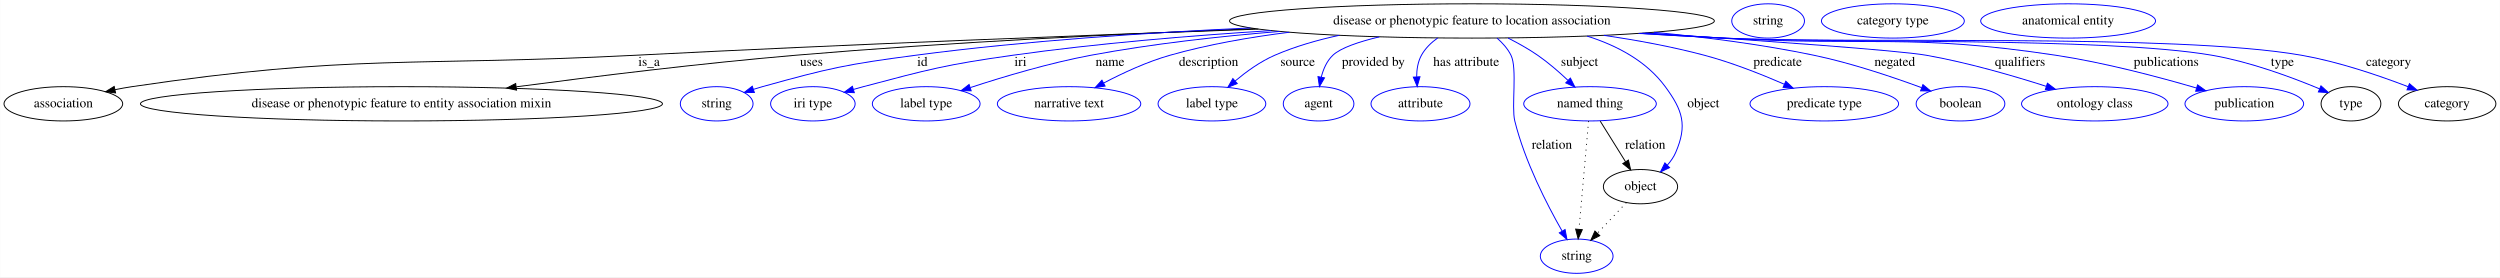
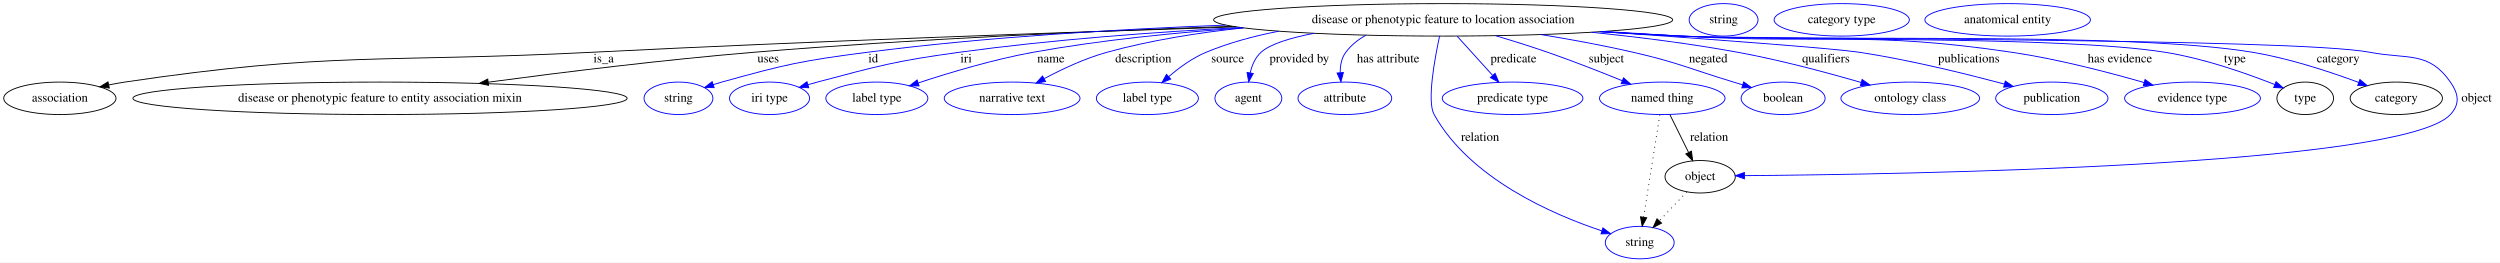
- <svg xmlns="http://www.w3.org/2000/svg" width="2625pt" height="291pt" viewBox="0.00 0.00 2624.74 291.00">
+ <svg xmlns="http://www.w3.org/2000/svg" width="2772pt" height="291pt" viewBox="0.00 0.00 2772.39 291.00">
  <g id="graph0" class="graph" transform="scale(1 1) rotate(0) translate(4 287)">
-     <polygon fill="white" stroke="transparent" points="-4,4 -4,-287 2620.74,-287 2620.74,4 -4,4" />
+     <polygon fill="white" stroke="transparent" points="-4,4 -4,-287 2768.39,-287 2768.39,4 -4,4" />
    <g id="node1" class="node">
-       <ellipse fill="none" stroke="black" cx="1541.39" cy="-265" rx="254.55" ry="18" />
-       <text text-anchor="middle" x="1541.39" y="-261.3" font-family="Times,serif" font-size="14.00">disease or phenotypic feature to location association</text>
+       <ellipse fill="none" stroke="black" cx="1596.39" cy="-265" rx="254.55" ry="18" />
+       <text text-anchor="middle" x="1596.39" y="-261.3" font-family="Times,serif" font-size="14.00">disease or phenotypic feature to location association</text>
    </g>
    <g id="node2" class="node">
      <ellipse fill="none" stroke="black" cx="62.39" cy="-178" rx="62.29" ry="18" />
      <text text-anchor="middle" x="62.39" y="-174.3" font-family="Times,serif" font-size="14.00">association</text>
    </g>
    <g id="edge1" class="edge">
-       <path fill="none" stroke="black" d="M1317.14,-256.45C1139.69,-250.14 885.64,-240.36 663.39,-229 428.13,-216.97 367.42,-230.52 134.39,-196 128.62,-195.14 122.62,-194.06 116.66,-192.84" />
-       <polygon fill="black" stroke="black" points="117.23,-189.39 106.72,-190.71 115.76,-196.23 117.23,-189.39" />
-       <text text-anchor="middle" x="677.39" y="-217.8" font-family="Times,serif" font-size="14.00">is_a</text>
+       <path fill="none" stroke="black" d="M1366.69,-257.21C1175.28,-251.14 895.5,-241.31 651.39,-229 421.44,-217.4 362.13,-229.91 134.39,-196 128.62,-195.14 122.62,-194.05 116.66,-192.84" />
+       <polygon fill="black" stroke="black" points="117.23,-189.38 106.72,-190.7 115.76,-196.22 117.23,-189.38" />
+       <text text-anchor="middle" x="665.39" y="-217.8" font-family="Times,serif" font-size="14.00">is_a</text>
    </g>
    <g id="node3" class="node">
      <ellipse fill="none" stroke="black" cx="417.39" cy="-178" rx="274.05" ry="18" />
      <text text-anchor="middle" x="417.39" y="-174.3" font-family="Times,serif" font-size="14.00">disease or phenotypic feature to entity association mixin</text>
    </g>
    <g id="edge2" class="edge">
-       <path fill="none" stroke="black" d="M1313.7,-256.89C1174.28,-251.51 992.33,-242.67 831.39,-229 732.37,-220.59 620.5,-206.82 538.04,-195.86" />
-       <polygon fill="black" stroke="black" points="538.25,-192.36 527.88,-194.5 537.33,-199.3 538.25,-192.36" />
+       <path fill="none" stroke="black" d="M1362.58,-257.82C1210.97,-252.69 1009.27,-243.79 831.39,-229 732.08,-220.74 619.87,-206.91 537.35,-195.88" />
+       <polygon fill="black" stroke="black" points="537.81,-192.41 527.43,-194.55 536.88,-199.35 537.81,-192.41" />
      <text text-anchor="middle" x="847.89" y="-217.8" font-family="Times,serif" font-size="14.00">uses</text>
    </g>
    <g id="node4" class="node">
      <ellipse fill="none" stroke="blue" cx="748.39" cy="-178" rx="38.19" ry="18" />
      <text text-anchor="middle" x="748.39" y="-174.3" font-family="Times,serif" font-size="14.00">string</text>
    </g>
    <g id="edge3" class="edge">
-       <path fill="none" stroke="blue" d="M1308.7,-257.65C1201.4,-252.78 1072.57,-244.18 957.39,-229 884.98,-219.46 866.77,-215.57 796.39,-196 793.29,-195.14 790.09,-194.17 786.89,-193.15" />
+       <path fill="none" stroke="blue" d="M1355.15,-259.18C1235.19,-254.65 1088.24,-245.9 957.39,-229 884.95,-219.64 866.77,-215.57 796.39,-196 793.29,-195.14 790.09,-194.17 786.89,-193.15" />
      <polygon fill="blue" stroke="blue" points="787.97,-189.83 777.38,-189.99 785.76,-196.47 787.97,-189.83" />
      <text text-anchor="middle" x="964.39" y="-217.8" font-family="Times,serif" font-size="14.00">id</text>
    </g>
    <g id="node5" class="node">
      <ellipse fill="none" stroke="blue" cx="849.39" cy="-178" rx="44.39" ry="18" />
      <text text-anchor="middle" x="849.39" y="-174.3" font-family="Times,serif" font-size="14.00">iri type</text>
    </g>
    <g id="edge4" class="edge">
-       <path fill="none" stroke="blue" d="M1330.47,-254.86C1245.93,-249.58 1147.77,-241.44 1059.39,-229 988.79,-219.06 971.32,-214.25 902.39,-196 899.02,-195.11 895.55,-194.13 892.07,-193.11" />
+       <path fill="none" stroke="blue" d="M1371.64,-256.48C1275.19,-251.41 1161.44,-242.98 1059.39,-229 988.75,-219.32 971.32,-214.25 902.39,-196 899.02,-195.11 895.55,-194.13 892.07,-193.11" />
      <polygon fill="blue" stroke="blue" points="892.9,-189.7 882.32,-190.14 890.87,-196.4 892.9,-189.7" />
      <text text-anchor="middle" x="1067.39" y="-217.8" font-family="Times,serif" font-size="14.00">iri</text>
    </g>
    <g id="node6" class="node">
      <ellipse fill="none" stroke="blue" cx="968.39" cy="-178" rx="56.59" ry="18" />
      <text text-anchor="middle" x="968.39" y="-174.3" font-family="Times,serif" font-size="14.00">label type</text>
    </g>
    <g id="edge5" class="edge">
-       <path fill="none" stroke="blue" d="M1339.43,-253.99C1275.72,-248.79 1205.3,-240.91 1141.39,-229 1097.76,-220.86 1049.31,-206.37 1014.81,-195.08" />
-       <polygon fill="blue" stroke="blue" points="1015.61,-191.66 1005.02,-191.84 1013.41,-198.3 1015.61,-191.66" />
+       <path fill="none" stroke="blue" d="M1374.8,-256.07C1300.22,-250.98 1216.82,-242.65 1141.39,-229 1097.57,-221.07 1048.96,-206.48 1014.45,-195.11" />
+       <polygon fill="blue" stroke="blue" points="1015.26,-191.68 1004.66,-191.84 1013.04,-198.32 1015.26,-191.68" />
      <text text-anchor="middle" x="1161.39" y="-217.8" font-family="Times,serif" font-size="14.00">name</text>
    </g>
    <g id="node7" class="node">
      <ellipse fill="none" stroke="blue" cx="1118.39" cy="-178" rx="75.29" ry="18" />
      <text text-anchor="middle" x="1118.39" y="-174.3" font-family="Times,serif" font-size="14.00">narrative text</text>
    </g>
    <g id="edge6" class="edge">
-       <path fill="none" stroke="blue" d="M1349.59,-253.13C1307.82,-247.92 1264.22,-240.25 1224.39,-229 1200.22,-222.17 1174.71,-210.3 1154.78,-199.84" />
-       <polygon fill="blue" stroke="blue" points="1156.22,-196.64 1145.75,-195 1152.91,-202.81 1156.22,-196.64" />
-       <text text-anchor="middle" x="1264.89" y="-217.8" font-family="Times,serif" font-size="14.00">description</text>
+       <path fill="none" stroke="blue" d="M1374.65,-256.06C1324.31,-250.72 1271.52,-242.27 1223.39,-229 1199.2,-222.33 1173.74,-210.35 1153.95,-199.78" />
+       <polygon fill="blue" stroke="blue" points="1155.46,-196.62 1145.01,-194.9 1152.11,-202.76 1155.46,-196.62" />
+       <text text-anchor="middle" x="1263.89" y="-217.8" font-family="Times,serif" font-size="14.00">description</text>
    </g>
    <g id="node8" class="node">
      <ellipse fill="none" stroke="blue" cx="1268.39" cy="-178" rx="56.59" ry="18" />
      <text text-anchor="middle" x="1268.39" y="-174.3" font-family="Times,serif" font-size="14.00">label type</text>
    </g>
    <g id="edge7" class="edge">
-       <path fill="none" stroke="blue" d="M1402.05,-249.91C1378.9,-244.91 1355.56,-238.15 1334.39,-229 1319.28,-222.47 1304.47,-211.77 1292.73,-201.94" />
-       <polygon fill="blue" stroke="blue" points="1294.97,-199.25 1285.12,-195.34 1290.38,-204.53 1294.97,-199.25" />
-       <text text-anchor="middle" x="1358.39" y="-217.8" font-family="Times,serif" font-size="14.00">source</text>
+       <path fill="none" stroke="blue" d="M1414.14,-252.39C1386.45,-247.04 1358.7,-239.52 1333.39,-229 1318.23,-222.69 1303.53,-211.92 1291.96,-201.98" />
+       <polygon fill="blue" stroke="blue" points="1294.27,-199.35 1284.48,-195.3 1289.6,-204.57 1294.27,-199.35" />
+       <text text-anchor="middle" x="1357.39" y="-217.8" font-family="Times,serif" font-size="14.00">source</text>
    </g>
    <g id="node9" class="node">
      <ellipse fill="none" stroke="blue" cx="1380.39" cy="-178" rx="37.09" ry="18" />
      <text text-anchor="middle" x="1380.39" y="-174.3" font-family="Times,serif" font-size="14.00">agent</text>
    </g>
    <g id="edge8" class="edge">
-       <path fill="none" stroke="blue" d="M1444.15,-248.29C1422.47,-243.1 1403.49,-236.65 1395.39,-229 1389.03,-222.98 1385.33,-214.38 1383.19,-206" />
-       <polygon fill="blue" stroke="blue" points="1386.61,-205.24 1381.29,-196.08 1379.74,-206.56 1386.61,-205.24" />
-       <text text-anchor="middle" x="1437.89" y="-217.8" font-family="Times,serif" font-size="14.00">provided by</text>
+       <path fill="none" stroke="blue" d="M1453.14,-250.07C1426.89,-245.01 1404.56,-238.19 1394.39,-229 1387.93,-223.16 1384.35,-214.6 1382.4,-206.2" />
+       <polygon fill="blue" stroke="blue" points="1385.83,-205.53 1380.74,-196.24 1378.93,-206.68 1385.83,-205.53" />
+       <text text-anchor="middle" x="1436.89" y="-217.8" font-family="Times,serif" font-size="14.00">provided by</text>
    </g>
    <g id="node10" class="node">
      <ellipse fill="none" stroke="blue" cx="1487.39" cy="-178" rx="51.99" ry="18" />
      <text text-anchor="middle" x="1487.39" y="-174.3" font-family="Times,serif" font-size="14.00">attribute</text>
    </g>
    <g id="edge9" class="edge">
-       <path fill="none" stroke="blue" d="M1505.36,-247.11C1498.59,-242.25 1492.39,-236.24 1488.39,-229 1484.65,-222.2 1483.4,-214.06 1483.35,-206.33" />
-       <polygon fill="blue" stroke="blue" points="1486.86,-206.41 1483.92,-196.23 1479.87,-206.02 1486.86,-206.41" />
+       <path fill="none" stroke="blue" d="M1510.82,-248C1502.12,-243.19 1494.33,-236.99 1488.39,-229 1483.64,-222.6 1482.17,-214.36 1482.24,-206.43" />
+       <polygon fill="blue" stroke="blue" points="1485.73,-206.6 1483.06,-196.35 1478.76,-206.03 1485.73,-206.6" />
      <text text-anchor="middle" x="1535.39" y="-217.8" font-family="Times,serif" font-size="14.00">has attribute</text>
    </g>
    <g id="node11" class="node">
-       <ellipse fill="none" stroke="blue" cx="1665.39" cy="-178" rx="69.59" ry="18" />
-       <text text-anchor="middle" x="1665.39" y="-174.3" font-family="Times,serif" font-size="14.00">named thing</text>
+       <ellipse fill="none" stroke="blue" cx="1839.39" cy="-178" rx="69.59" ry="18" />
+       <text text-anchor="middle" x="1839.39" y="-174.3" font-family="Times,serif" font-size="14.00">named thing</text>
    </g>
    <g id="edge10" class="edge">
-       <path fill="none" stroke="blue" d="M1579.33,-247.05C1589.72,-241.8 1600.77,-235.63 1610.39,-229 1621.52,-221.33 1632.74,-211.57 1642.12,-202.72" />
-       <polygon fill="blue" stroke="blue" points="1644.77,-205.02 1649.53,-195.56 1639.9,-199.99 1644.77,-205.02" />
-       <text text-anchor="middle" x="1654.39" y="-217.8" font-family="Times,serif" font-size="14.00">subject</text>
+       <path fill="none" stroke="blue" d="M1654.82,-247.39C1673.33,-241.86 1693.81,-235.45 1712.39,-229 1740.16,-219.36 1770.83,-207.33 1795.08,-197.48" />
+       <polygon fill="blue" stroke="blue" points="1796.44,-200.7 1804.37,-193.68 1793.79,-194.22 1796.44,-200.7" />
+       <text text-anchor="middle" x="1777.39" y="-217.8" font-family="Times,serif" font-size="14.00">subject</text>
    </g>
    <g id="node12" class="node">
-       <ellipse fill="none" stroke="blue" cx="1911.39" cy="-178" rx="77.99" ry="18" />
-       <text text-anchor="middle" x="1911.39" y="-174.3" font-family="Times,serif" font-size="14.00">predicate type</text>
+       <ellipse fill="none" stroke="blue" cx="1673.39" cy="-178" rx="77.99" ry="18" />
+       <text text-anchor="middle" x="1673.39" y="-174.3" font-family="Times,serif" font-size="14.00">predicate type</text>
    </g>
    <g id="edge11" class="edge">
-       <path fill="none" stroke="blue" d="M1679.97,-249.89C1714.72,-244.78 1751.69,-237.97 1785.39,-229 1814.21,-221.33 1845.36,-209.01 1869.48,-198.52" />
-       <polygon fill="blue" stroke="blue" points="1870.96,-201.69 1878.69,-194.45 1868.13,-195.29 1870.96,-201.69" />
-       <text text-anchor="middle" x="1862.39" y="-217.8" font-family="Times,serif" font-size="14.00">predicate</text>
+       <path fill="none" stroke="blue" d="M1611.98,-246.8C1623.22,-234.39 1638.56,-217.46 1651.09,-203.62" />
+       <polygon fill="blue" stroke="blue" points="1653.98,-205.65 1658.1,-195.89 1648.79,-200.95 1653.98,-205.65" />
+       <text text-anchor="middle" x="1674.39" y="-217.8" font-family="Times,serif" font-size="14.00">predicate</text>
    </g>
    <g id="node13" class="node">
-       <ellipse fill="none" stroke="blue" cx="1651.39" cy="-18" rx="38.19" ry="18" />
-       <text text-anchor="middle" x="1651.39" y="-14.3" font-family="Times,serif" font-size="14.00">string</text>
+       <ellipse fill="none" stroke="blue" cx="1814.39" cy="-18" rx="38.19" ry="18" />
+       <text text-anchor="middle" x="1814.39" y="-14.3" font-family="Times,serif" font-size="14.00">string</text>
    </g>
    <g id="edge12" class="edge">
-       <path fill="none" stroke="blue" d="M1567.74,-247C1573.55,-241.93 1578.98,-235.87 1582.39,-229 1589.23,-215.24 1582.71,-174.91 1586.39,-160 1596.92,-117.4 1620.35,-71.96 1636.01,-44.52" />
-       <polygon fill="blue" stroke="blue" points="1639.19,-46 1641.19,-35.6 1633.14,-42.48 1639.19,-46" />
-       <text text-anchor="middle" x="1625.39" y="-130.8" font-family="Times,serif" font-size="14.00">relation</text>
+       <path fill="none" stroke="blue" d="M1592.45,-246.99C1586.9,-221.41 1578.31,-174.5 1586.39,-160 1626.07,-88.82 1718.14,-49.04 1772.37,-31.02" />
+       <polygon fill="blue" stroke="blue" points="1773.59,-34.3 1782.03,-27.9 1771.44,-27.64 1773.59,-34.3" />
+       <text text-anchor="middle" x="1637.39" y="-130.8" font-family="Times,serif" font-size="14.00">relation</text>
    </g>
    <g id="node14" class="node">
-       <ellipse fill="none" stroke="blue" cx="2054.39" cy="-178" rx="46.59" ry="18" />
-       <text text-anchor="middle" x="2054.39" y="-174.3" font-family="Times,serif" font-size="14.00">boolean</text>
+       <ellipse fill="none" stroke="blue" cx="1973.39" cy="-178" rx="46.59" ry="18" />
+       <text text-anchor="middle" x="1973.39" y="-174.3" font-family="Times,serif" font-size="14.00">boolean</text>
    </g>
    <g id="edge13" class="edge">
-       <path fill="none" stroke="blue" d="M1732.6,-253.1C1787.17,-247.9 1846.45,-240.25 1900.39,-229 1939.63,-220.82 1982.93,-206.24 2013.59,-194.93" />
-       <polygon fill="blue" stroke="blue" points="2014.94,-198.16 2023.08,-191.39 2012.49,-191.61 2014.94,-198.16" />
-       <text text-anchor="middle" x="1985.39" y="-217.8" font-family="Times,serif" font-size="14.00">negated</text>
+       <path fill="none" stroke="blue" d="M1704.79,-248.68C1737.89,-243.28 1774.29,-236.64 1807.39,-229 1857.55,-217.43 1869.14,-210.93 1918.39,-196 1921.7,-195 1925.11,-193.96 1928.55,-192.91" />
+       <polygon fill="blue" stroke="blue" points="1929.67,-196.22 1938.2,-189.94 1927.62,-189.53 1929.67,-196.22" />
+       <text text-anchor="middle" x="1890.39" y="-217.8" font-family="Times,serif" font-size="14.00">negated</text>
    </g>
    <g id="node15" class="node">
-       <ellipse fill="none" stroke="blue" cx="2195.39" cy="-178" rx="76.89" ry="18" />
-       <text text-anchor="middle" x="2195.39" y="-174.3" font-family="Times,serif" font-size="14.00">ontology class</text>
+       <ellipse fill="none" stroke="blue" cx="2114.39" cy="-178" rx="76.89" ry="18" />
+       <text text-anchor="middle" x="2114.39" y="-174.3" font-family="Times,serif" font-size="14.00">ontology class</text>
    </g>
    <g id="edge14" class="edge">
-       <path fill="none" stroke="blue" d="M1723.65,-252.4C1845.78,-244.32 1989.36,-234.11 2018.39,-229 2061.66,-221.38 2109.53,-207.51 2144.58,-196.31" />
-       <polygon fill="blue" stroke="blue" points="2145.67,-199.64 2154.1,-193.23 2143.51,-192.98 2145.67,-199.64" />
-       <text text-anchor="middle" x="2116.89" y="-217.8" font-family="Times,serif" font-size="14.00">qualifiers</text>
+       <path fill="none" stroke="blue" d="M1760.92,-251.23C1813.11,-245.89 1870.89,-238.63 1923.39,-229 1969.97,-220.46 2021.9,-206.58 2059.85,-195.6" />
+       <polygon fill="blue" stroke="blue" points="2061.05,-198.9 2069.67,-192.74 2059.09,-192.18 2061.05,-198.9" />
+       <text text-anchor="middle" x="2020.89" y="-217.8" font-family="Times,serif" font-size="14.00">qualifiers</text>
    </g>
    <g id="node16" class="node">
-       <ellipse fill="none" stroke="blue" cx="2352.39" cy="-178" rx="62.29" ry="18" />
-       <text text-anchor="middle" x="2352.39" y="-174.3" font-family="Times,serif" font-size="14.00">publication</text>
+       <ellipse fill="none" stroke="blue" cx="2271.39" cy="-178" rx="62.29" ry="18" />
+       <text text-anchor="middle" x="2271.39" y="-174.3" font-family="Times,serif" font-size="14.00">publication</text>
    </g>
    <g id="edge15" class="edge">
-       <path fill="none" stroke="blue" d="M1720.31,-252.17C1748.77,-250.38 1777.88,-248.6 1805.39,-247 1960.45,-238.01 2000.81,-252.12 2154.39,-229 2205.46,-221.31 2262.51,-206.19 2302.21,-194.57" />
-       <polygon fill="blue" stroke="blue" points="2303.32,-197.9 2311.91,-191.71 2301.33,-191.18 2303.32,-197.9" />
-       <text text-anchor="middle" x="2270.39" y="-217.8" font-family="Times,serif" font-size="14.00">publications</text>
+       <path fill="none" stroke="blue" d="M1772.54,-251.95C1890.86,-243.64 2030.14,-233.33 2058.39,-229 2113.66,-220.54 2175.8,-205.27 2218.63,-193.83" />
+       <polygon fill="blue" stroke="blue" points="2219.8,-197.14 2228.54,-191.16 2217.97,-190.38 2219.8,-197.14" />
+       <text text-anchor="middle" x="2179.39" y="-217.8" font-family="Times,serif" font-size="14.00">publications</text>
    </g>
    <g id="node17" class="node">
-       <ellipse fill="none" stroke="black" cx="2464.39" cy="-178" rx="31.4" ry="18" />
-       <text text-anchor="middle" x="2464.39" y="-174.3" font-family="Times,serif" font-size="14.00">type</text>
+       <ellipse fill="none" stroke="blue" cx="2427.39" cy="-178" rx="75.29" ry="18" />
+       <text text-anchor="middle" x="2427.39" y="-174.3" font-family="Times,serif" font-size="14.00">evidence type</text>
    </g>
    <g id="edge16" class="edge">
-       <path fill="none" stroke="blue" d="M1717.44,-251.95C1746.8,-250.14 1776.95,-248.41 1805.39,-247 1919.32,-241.33 2205.96,-248.28 2318.39,-229 2358.49,-222.13 2402.38,-205.82 2431.46,-193.68" />
-       <polygon fill="blue" stroke="blue" points="2432.9,-196.88 2440.73,-189.75 2430.16,-190.44 2432.9,-196.88" />
-       <text text-anchor="middle" x="2392.39" y="-217.8" font-family="Times,serif" font-size="14.00">type</text>
+       <path fill="none" stroke="blue" d="M1774.95,-252.13C1803.52,-250.34 1832.77,-248.57 1860.39,-247 2023.44,-237.75 2065.85,-252.92 2227.39,-229 2277.66,-221.56 2333.68,-206.99 2373.62,-195.49" />
+       <polygon fill="blue" stroke="blue" points="2374.79,-198.8 2383.41,-192.64 2372.83,-192.08 2374.79,-198.8" />
+       <text text-anchor="middle" x="2346.89" y="-217.8" font-family="Times,serif" font-size="14.00">has evidence</text>
+     </g>
+     <g id="node18" class="node">
+       <ellipse fill="none" stroke="black" cx="2552.39" cy="-178" rx="31.4" ry="18" />
+       <text text-anchor="middle" x="2552.39" y="-174.3" font-family="Times,serif" font-size="14.00">type</text>
+     </g>
+     <g id="edge17" class="edge">
+       <path fill="none" stroke="blue" d="M1772.09,-251.93C1801.56,-250.12 1831.84,-248.4 1860.39,-247 1979.65,-241.16 2279.47,-247.74 2397.39,-229 2440.36,-222.17 2487.66,-205.49 2518.57,-193.27" />
+       <polygon fill="blue" stroke="blue" points="2520.04,-196.45 2528.01,-189.47 2517.42,-189.96 2520.04,-196.45" />
+       <text text-anchor="middle" x="2474.39" y="-217.8" font-family="Times,serif" font-size="14.00">type</text>
+     </g>
+     <g id="node20" class="node">
+       <ellipse fill="none" stroke="black" cx="2653.39" cy="-178" rx="51.19" ry="18" />
+       <text text-anchor="middle" x="2653.39" y="-174.3" font-family="Times,serif" font-size="14.00">category</text>
+     </g>
+     <g id="edge18" class="edge">
+       <path fill="none" stroke="blue" d="M1771.01,-251.87C1800.82,-250.05 1831.49,-248.34 1860.39,-247 2001.19,-240.47 2355.4,-252.36 2494.39,-229 2535.26,-222.13 2580.15,-207.3 2611.78,-195.57" />
+       <polygon fill="blue" stroke="blue" points="2613.03,-198.84 2621.15,-192.04 2610.56,-192.29 2613.03,-198.84" />
+       <text text-anchor="middle" x="2588.89" y="-217.8" font-family="Times,serif" font-size="14.00">category</text>
+     </g>
+     <g id="node22" class="node">
+       <ellipse fill="none" stroke="black" cx="1881.39" cy="-91" rx="38.99" ry="18" />
+       <text text-anchor="middle" x="1881.39" y="-87.3" font-family="Times,serif" font-size="14.00">object</text>
+     </g>
+     <g id="edge19" class="edge">
+       <path fill="none" stroke="blue" d="M1769.94,-251.81C1800.09,-249.99 1831.14,-248.29 1860.39,-247 1945.22,-243.27 2541,-244.98 2624.39,-229 2665.83,-221.06 2689.3,-230.63 2713.39,-196 2722.53,-182.87 2724.24,-171.77 2713.39,-160 2660.21,-102.29 2101.47,-93.56 1930.7,-92.24" />
+       <polygon fill="blue" stroke="blue" points="1930.51,-88.73 1920.49,-92.16 1930.46,-95.73 1930.51,-88.73" />
+       <text text-anchor="middle" x="2742.39" y="-174.3" font-family="Times,serif" font-size="14.00">object</text>
+     </g>
+     <g id="edge21" class="edge">
+       <path fill="none" stroke="black" stroke-dasharray="1,5" d="M1836.67,-159.79C1832.35,-132.48 1823.89,-78.99 1818.73,-46.38" />
+       <polygon fill="black" stroke="black" points="1822.13,-45.52 1817.11,-36.19 1815.22,-46.61 1822.13,-45.52" />
+     </g>
+     <g id="edge20" class="edge">
+       <path fill="none" stroke="black" d="M1847.89,-159.8C1853.8,-147.85 1861.77,-131.72 1868.46,-118.18" />
+       <polygon fill="black" stroke="black" points="1871.76,-119.4 1873.05,-108.89 1865.48,-116.3 1871.76,-119.4" />
+       <text text-anchor="middle" x="1891.39" y="-130.8" font-family="Times,serif" font-size="14.00">relation</text>
    </g>
    <g id="node19" class="node">
-       <ellipse fill="none" stroke="black" cx="2565.39" cy="-178" rx="51.19" ry="18" />
-       <text text-anchor="middle" x="2565.39" y="-174.3" font-family="Times,serif" font-size="14.00">category</text>
-     </g>
-     <g id="edge17" class="edge">
-       <path fill="none" stroke="blue" d="M1716.37,-251.88C1746.07,-250.06 1776.61,-248.35 1805.39,-247 1940.19,-240.66 2279.45,-252.2 2412.39,-229 2451.39,-222.19 2494.08,-207.61 2524.44,-195.94" />
-       <polygon fill="blue" stroke="blue" points="2525.8,-199.17 2533.84,-192.27 2523.25,-192.65 2525.8,-199.17" />
-       <text text-anchor="middle" x="2503.89" y="-217.8" font-family="Times,serif" font-size="14.00">category</text>
+       <ellipse fill="none" stroke="blue" cx="1907.39" cy="-265" rx="38.19" ry="18" />
+       <text text-anchor="middle" x="1907.39" y="-261.3" font-family="Times,serif" font-size="14.00">string</text>
    </g>
    <g id="node21" class="node">
-       <ellipse fill="none" stroke="black" cx="1718.39" cy="-91" rx="38.99" ry="18" />
-       <text text-anchor="middle" x="1718.39" y="-87.3" font-family="Times,serif" font-size="14.00">object</text>
-     </g>
-     <g id="edge18" class="edge">
-       <path fill="none" stroke="blue" d="M1662.29,-249.12C1693.93,-239.16 1724.68,-222.79 1744.39,-196 1762.8,-170.99 1767.68,-155.52 1755.39,-127 1753.31,-122.15 1750.18,-117.66 1746.61,-113.62" />
-       <polygon fill="blue" stroke="blue" points="1748.93,-110.99 1739.36,-106.44 1744.01,-115.97 1748.93,-110.99" />
-       <text text-anchor="middle" x="1784.39" y="-174.3" font-family="Times,serif" font-size="14.00">object</text>
-     </g>
-     <g id="edge20" class="edge">
-       <path fill="none" stroke="black" stroke-dasharray="1,5" d="M1663.87,-159.79C1661.45,-132.48 1656.71,-78.99 1653.82,-46.38" />
-       <polygon fill="black" stroke="black" points="1657.29,-45.84 1652.92,-36.19 1650.31,-46.46 1657.29,-45.84" />
-     </g>
-     <g id="edge19" class="edge">
-       <path fill="none" stroke="black" d="M1676.12,-159.8C1683.76,-147.54 1694.16,-130.87 1702.73,-117.13" />
-       <polygon fill="black" stroke="black" points="1705.72,-118.93 1708.05,-108.6 1699.78,-115.23 1705.72,-118.93" />
-       <text text-anchor="middle" x="1723.39" y="-130.8" font-family="Times,serif" font-size="14.00">relation</text>
-     </g>
-     <g id="node18" class="node">
-       <ellipse fill="none" stroke="blue" cx="1852.39" cy="-265" rx="38.19" ry="18" />
-       <text text-anchor="middle" x="1852.39" y="-261.3" font-family="Times,serif" font-size="14.00">string</text>
-     </g>
-     <g id="node20" class="node">
-       <ellipse fill="none" stroke="blue" cx="1983.39" cy="-265" rx="74.99" ry="18" />
-       <text text-anchor="middle" x="1983.39" y="-261.3" font-family="Times,serif" font-size="14.00">category type</text>
-     </g>
-     <g id="edge21" class="edge">
-       <path fill="none" stroke="black" stroke-dasharray="1,5" d="M1703.52,-74.24C1694.59,-64.77 1683.06,-52.56 1673.12,-42.02" />
-       <polygon fill="black" stroke="black" points="1675.63,-39.58 1666.22,-34.71 1670.54,-44.39 1675.63,-39.58" />
-     </g>
-     <g id="node22" class="node">
-       <ellipse fill="none" stroke="blue" cx="2167.39" cy="-265" rx="91.78" ry="18" />
-       <text text-anchor="middle" x="2167.39" y="-261.3" font-family="Times,serif" font-size="14.00">anatomical entity</text>
+       <ellipse fill="none" stroke="blue" cx="2038.39" cy="-265" rx="74.99" ry="18" />
+       <text text-anchor="middle" x="2038.39" y="-261.3" font-family="Times,serif" font-size="14.00">category type</text>
+     </g>
+     <g id="edge22" class="edge">
+       <path fill="none" stroke="black" stroke-dasharray="1,5" d="M1866.52,-74.24C1857.59,-64.77 1846.06,-52.56 1836.12,-42.02" />
+       <polygon fill="black" stroke="black" points="1838.63,-39.58 1829.22,-34.71 1833.54,-44.39 1838.63,-39.58" />
+     </g>
+     <g id="node23" class="node">
+       <ellipse fill="none" stroke="blue" cx="2222.39" cy="-265" rx="91.78" ry="18" />
+       <text text-anchor="middle" x="2222.39" y="-261.3" font-family="Times,serif" font-size="14.00">anatomical entity</text>
    </g>
  </g>
</svg>
